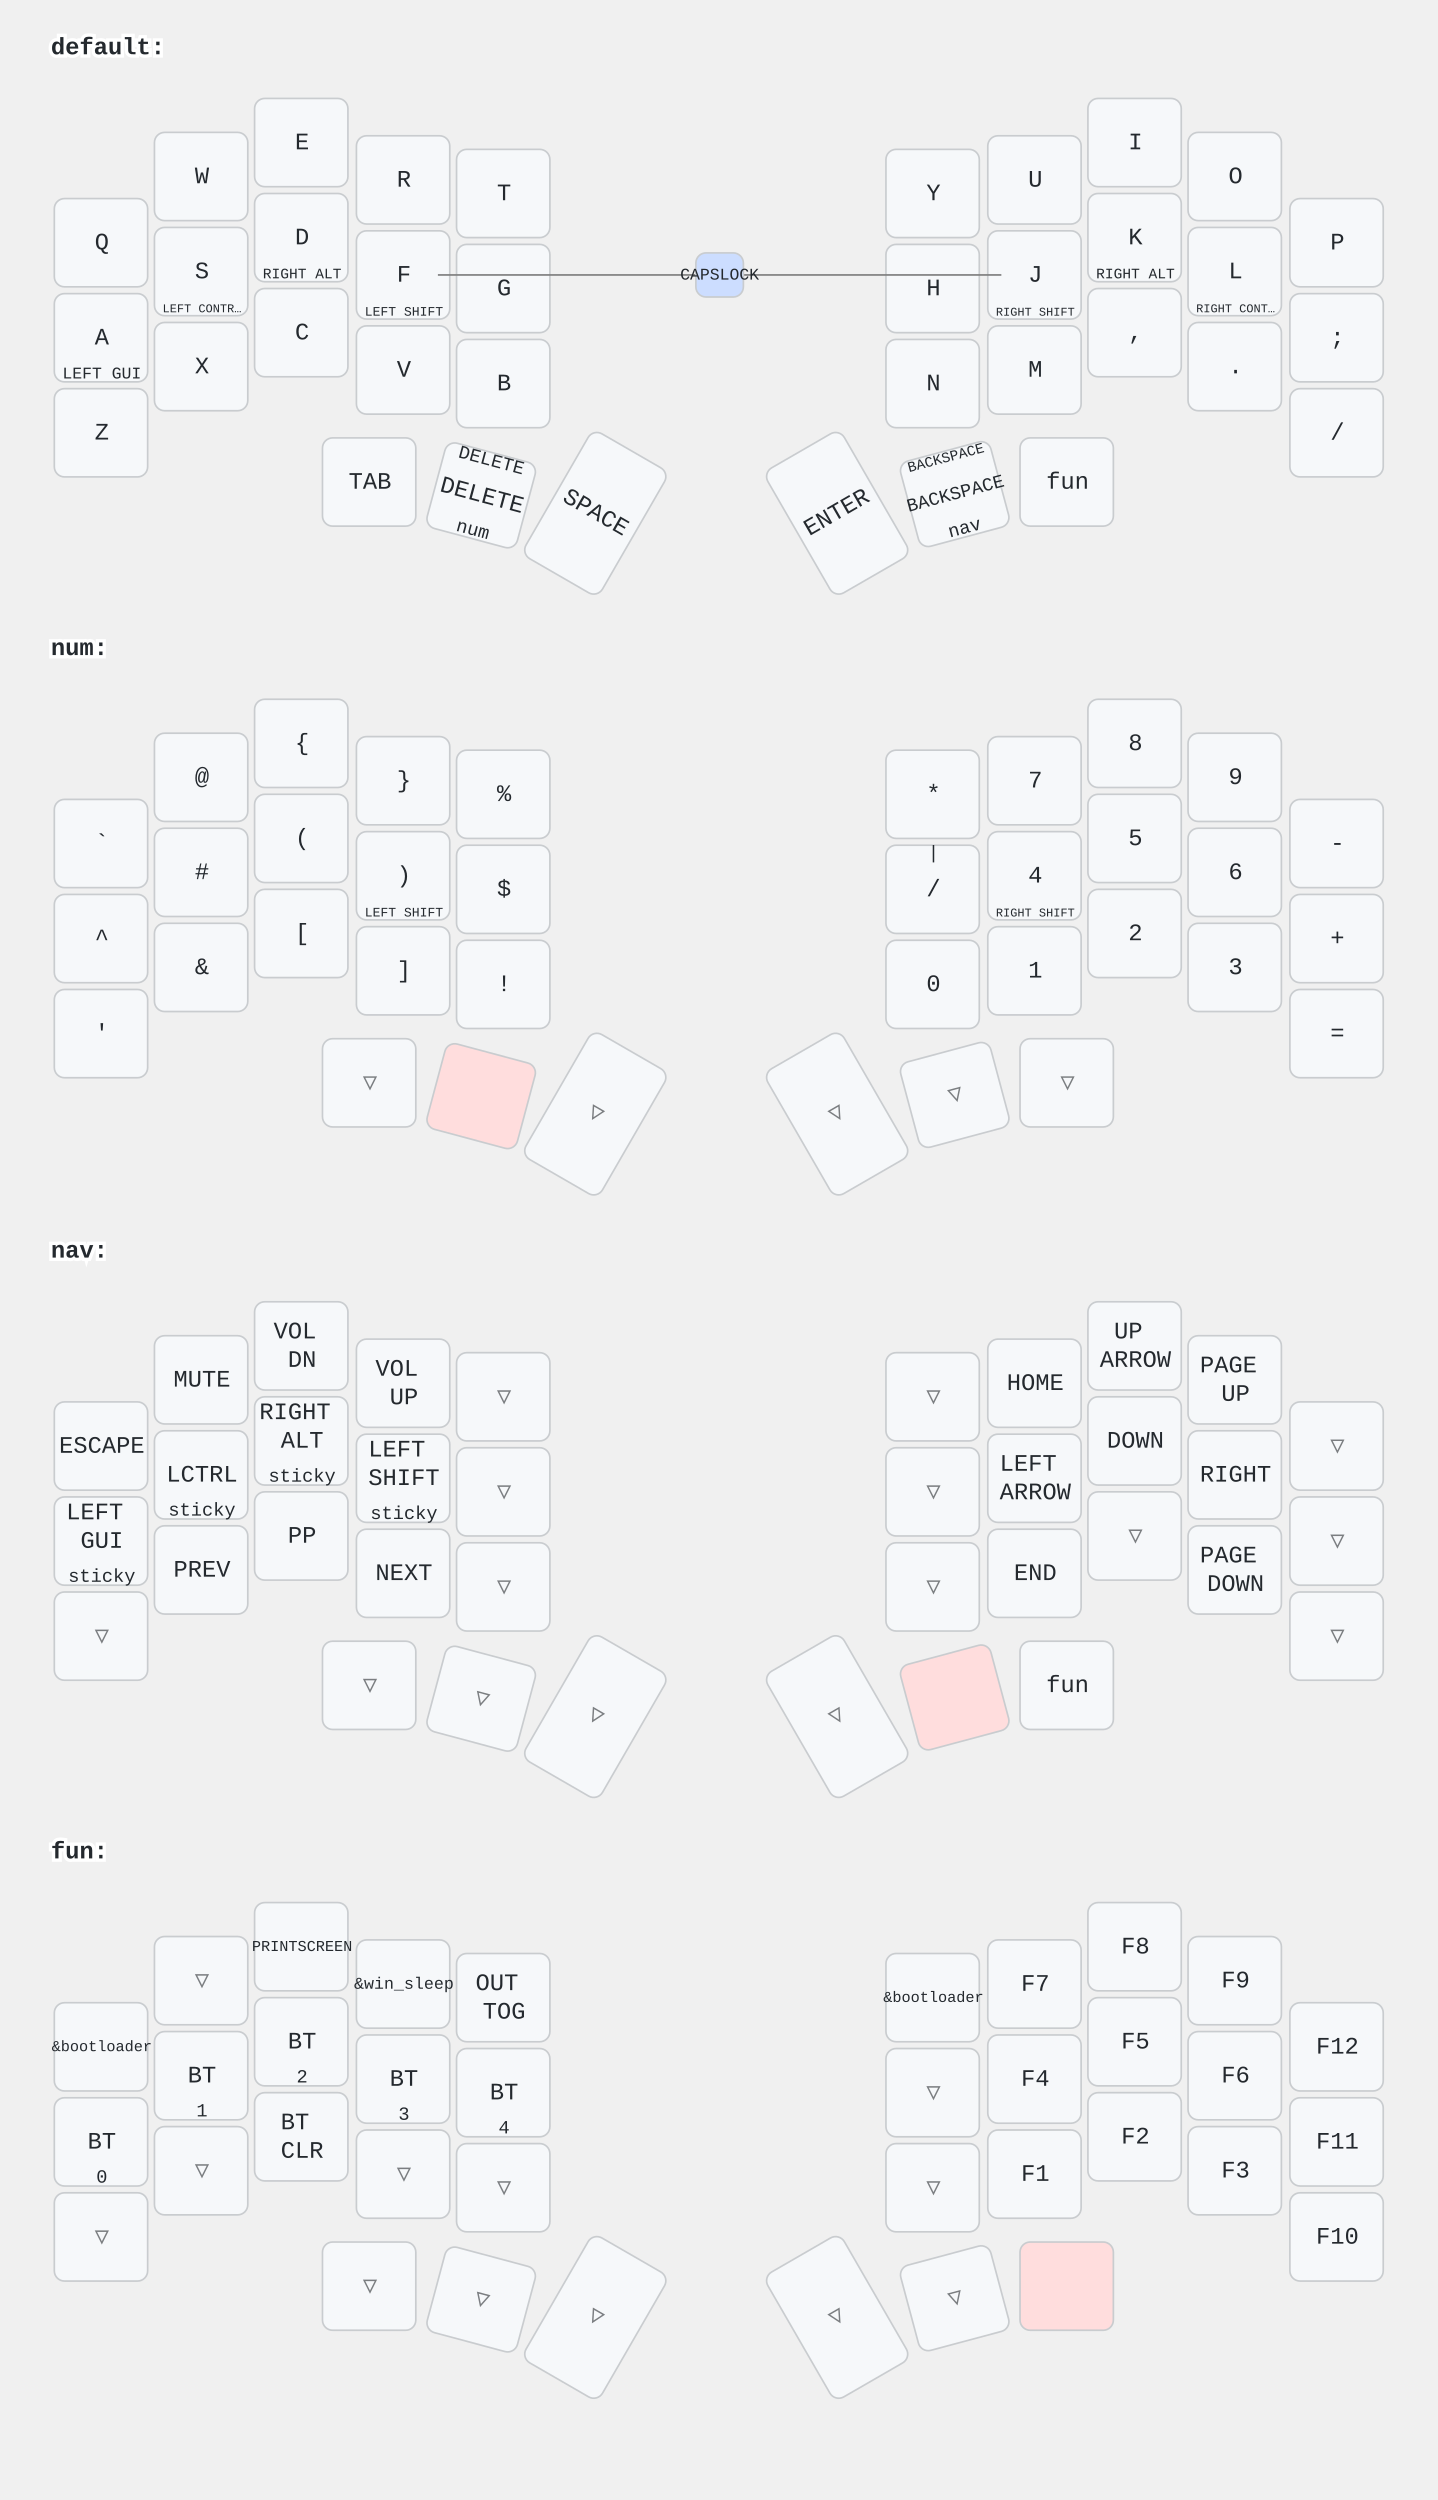
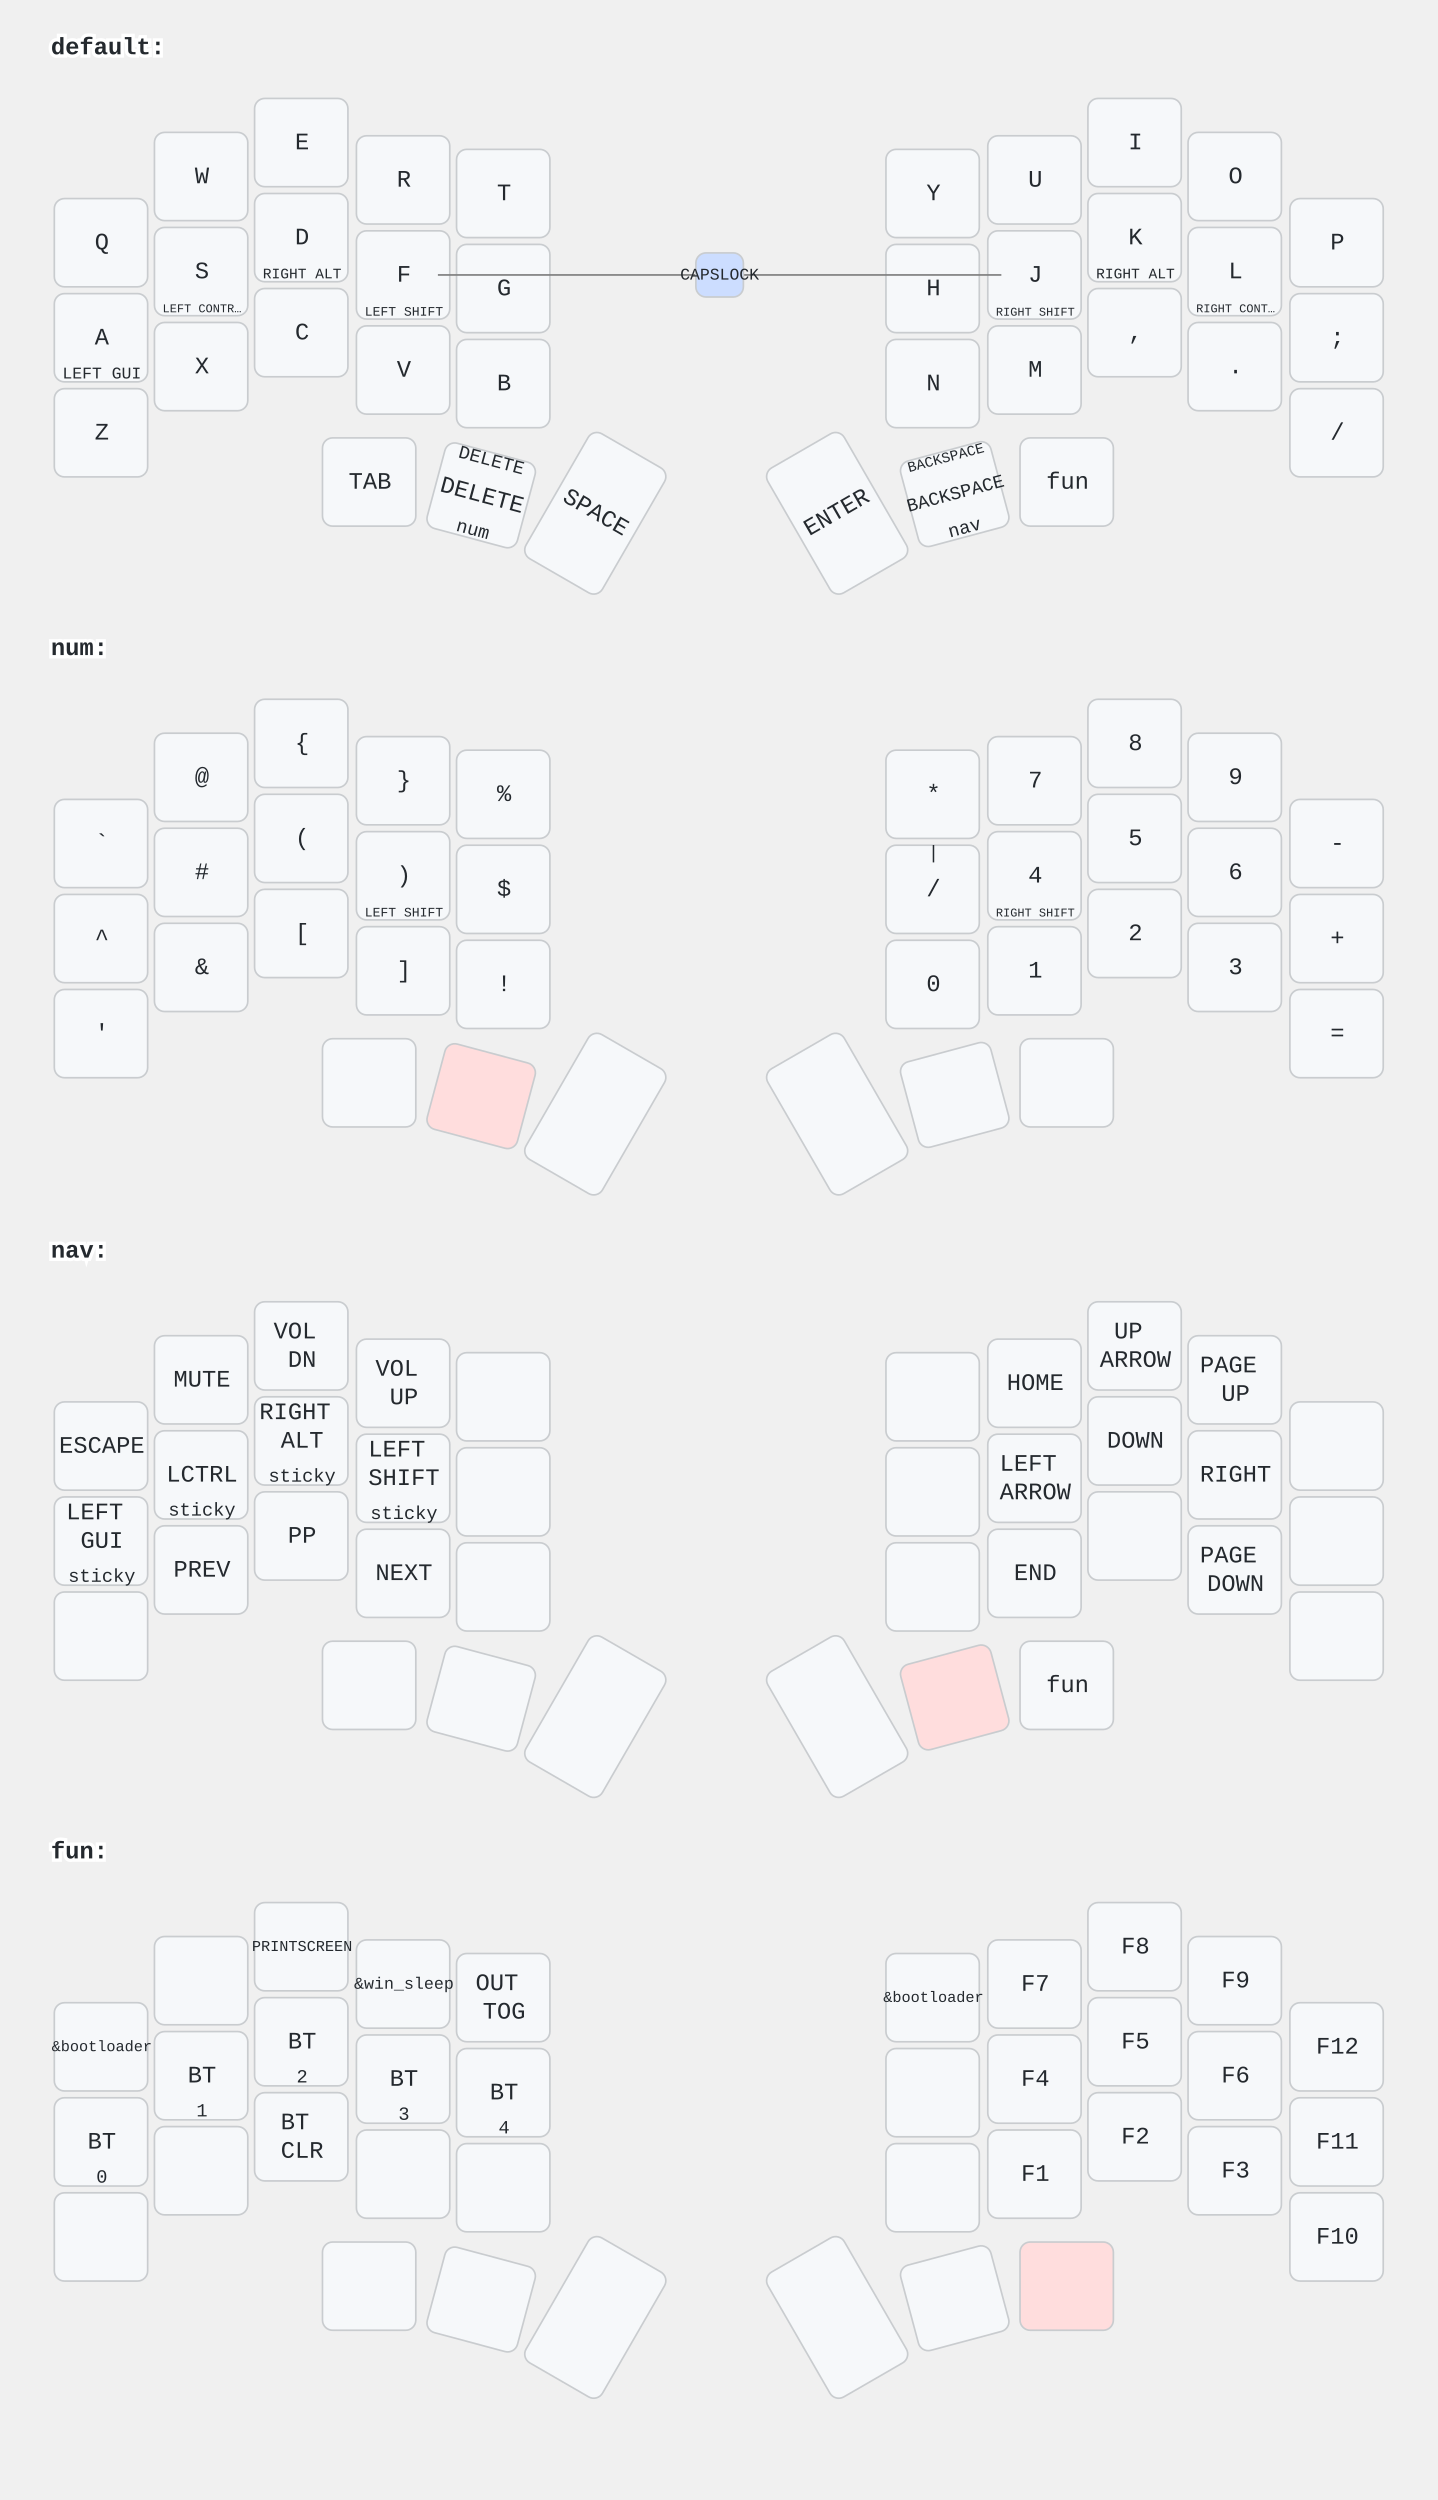
<svg xmlns="http://www.w3.org/2000/svg" width="847" height="1473" viewBox="0 0 847 1473" class="keymap">
  <style>/* inherit to force styles through use tags */
svg path {
    fill: inherit;
}

/* font and background color specifications */
svg.keymap {
    font-family: SFMono-Regular,Consolas,Liberation Mono,Menlo,monospace;
    font-size: 14px;
    font-kerning: normal;
    text-rendering: optimizeLegibility;
    fill: #24292e;
}

/* default key styling */
rect.key {
    fill: #f6f8fa;
}

rect.key, rect.combo {
    stroke: #c9cccf;
    stroke-width: 1;
}

/* default key side styling, only used is draw_key_sides is set */
rect.side {
    filter: brightness(90%);
}

/* color accent for combo boxes */
rect.combo, rect.combo-separate {
    fill: #cdf;
}

/* color accent for held keys */
rect.held, rect.combo.held {
    fill: #fdd;
}

/* color accent for ghost (optional) keys */
rect.ghost, rect.combo.ghost {
    stroke-dasharray: 4, 4;
    stroke-width: 2;
}

text {
    text-anchor: middle;
    dominant-baseline: middle;
}

/* styling for layer labels */
text.label {
    font-weight: bold;
    text-anchor: start;
    stroke: white;
    stroke-width: 4;
    paint-order: stroke;
}

/* styling for optional footer */
text.footer {
    text-anchor: end;
    dominant-baseline: auto;
    stroke: white;
    stroke-width: 4;
    paint-order: stroke;
}

/* styling for combo tap, and key hold/shifted label text */
text.combo, text.hold, text.shifted {
    font-size: 11px;
}

text.hold {
    text-anchor: middle;
    dominant-baseline: auto;
}

text.shifted {
    text-anchor: middle;
    dominant-baseline: hanging;
}

/* styling for hold/shifted label text in combo box */
text.combo.hold, text.combo.shifted {
    font-size: 8px;
}

/* lighter symbol for transparent keys */
text.trans {
    fill: #7b7e81;
}

/* styling for combo dendrons */
path.combo {
    stroke-width: 1;
    stroke: gray;
    fill: none;
}

/* Start Tabler Icons Cleanup */
/* cannot use height/width with glyphs */
.icon-tabler &gt; path {
    fill: inherit;
    stroke: inherit;
    stroke-width: 2;
}
/* hide tabler's default box */
.icon-tabler &gt; path[stroke="none"][fill="none"] {
    visibility: hidden;
}
/* End Tabler Icons Cleanup */
</style>
  <g transform="translate(30, 0)" class="layer-default">
    <text x="0" y="28" class="label">default:</text>
    <g transform="translate(0, 56)">
      <g transform="translate(30, 87)" class="key keypos-0">
        <rect rx="6" ry="6" x="-28" y="-26" width="55" height="52" class="key" />
        <text x="0" y="0" class="key tap">Q</text>
      </g>
      <g transform="translate(89, 48)" class="key keypos-1">
        <rect rx="6" ry="6" x="-28" y="-26" width="55" height="52" class="key" />
        <text x="0" y="0" class="key tap">W</text>
      </g>
      <g transform="translate(148, 28)" class="key keypos-2">
        <rect rx="6" ry="6" x="-28" y="-26" width="55" height="52" class="key" />
        <text x="0" y="0" class="key tap">E</text>
      </g>
      <g transform="translate(208, 50)" class="key keypos-3">
        <rect rx="6" ry="6" x="-28" y="-26" width="55" height="52" class="key" />
        <text x="0" y="0" class="key tap">R</text>
      </g>
      <g transform="translate(267, 58)" class="key keypos-4">
        <rect rx="6" ry="6" x="-28" y="-26" width="55" height="52" class="key" />
        <text x="0" y="0" class="key tap">T</text>
      </g>
      <g transform="translate(520, 58)" class="key keypos-5">
        <rect rx="6" ry="6" x="-28" y="-26" width="55" height="52" class="key" />
        <text x="0" y="0" class="key tap">Y</text>
      </g>
      <g transform="translate(580, 50)" class="key keypos-6">
        <rect rx="6" ry="6" x="-28" y="-26" width="55" height="52" class="key" />
        <text x="0" y="0" class="key tap">U</text>
      </g>
      <g transform="translate(639, 28)" class="key keypos-7">
        <rect rx="6" ry="6" x="-28" y="-26" width="55" height="52" class="key" />
        <text x="0" y="0" class="key tap">I</text>
      </g>
      <g transform="translate(698, 48)" class="key keypos-8">
        <rect rx="6" ry="6" x="-28" y="-26" width="55" height="52" class="key" />
        <text x="0" y="0" class="key tap">O</text>
      </g>
      <g transform="translate(758, 87)" class="key keypos-9">
        <rect rx="6" ry="6" x="-28" y="-26" width="55" height="52" class="key" />
        <text x="0" y="0" class="key tap">P</text>
      </g>
      <g transform="translate(30, 143)" class="key keypos-10">
        <rect rx="6" ry="6" x="-28" y="-26" width="55" height="52" class="key" />
        <text x="0" y="0" class="key tap">A</text>
        <text x="0" y="24" class="key hold">
          <tspan style="font-size: 88%">LEFT GUI</tspan>
        </text>
      </g>
      <g transform="translate(89, 104)" class="key keypos-11">
        <rect rx="6" ry="6" x="-28" y="-26" width="55" height="52" class="key" />
        <text x="0" y="0" class="key tap">S</text>
        <text x="0" y="24" class="key hold">
          <tspan style="font-size: 64%">LEFT CONTR…</tspan>
        </text>
      </g>
      <g transform="translate(148, 84)" class="key keypos-12">
        <rect rx="6" ry="6" x="-28" y="-26" width="55" height="52" class="key" />
        <text x="0" y="0" class="key tap">D</text>
        <text x="0" y="24" class="key hold">
          <tspan style="font-size: 78%">RIGHT ALT</tspan>
        </text>
      </g>
      <g transform="translate(208, 106)" class="key keypos-13">
        <rect rx="6" ry="6" x="-28" y="-26" width="55" height="52" class="key" />
        <text x="0" y="0" class="key tap">F</text>
        <text x="0" y="24" class="key hold">
          <tspan style="font-size: 70%">LEFT SHIFT</tspan>
        </text>
      </g>
      <g transform="translate(267, 114)" class="key keypos-14">
        <rect rx="6" ry="6" x="-28" y="-26" width="55" height="52" class="key" />
        <text x="0" y="0" class="key tap">G</text>
      </g>
      <g transform="translate(520, 114)" class="key keypos-15">
        <rect rx="6" ry="6" x="-28" y="-26" width="55" height="52" class="key" />
        <text x="0" y="0" class="key tap">H</text>
      </g>
      <g transform="translate(580, 106)" class="key keypos-16">
        <rect rx="6" ry="6" x="-28" y="-26" width="55" height="52" class="key" />
        <text x="0" y="0" class="key tap">J</text>
        <text x="0" y="24" class="key hold">
          <tspan style="font-size: 64%">RIGHT SHIFT</tspan>
        </text>
      </g>
      <g transform="translate(639, 84)" class="key keypos-17">
        <rect rx="6" ry="6" x="-28" y="-26" width="55" height="52" class="key" />
        <text x="0" y="0" class="key tap">K</text>
        <text x="0" y="24" class="key hold">
          <tspan style="font-size: 78%">RIGHT ALT</tspan>
        </text>
      </g>
      <g transform="translate(698, 104)" class="key keypos-18">
        <rect rx="6" ry="6" x="-28" y="-26" width="55" height="52" class="key" />
        <text x="0" y="0" class="key tap">L</text>
        <text x="0" y="24" class="key hold">
          <tspan style="font-size: 64%">RIGHT CONT…</tspan>
        </text>
      </g>
      <g transform="translate(758, 143)" class="key keypos-19">
        <rect rx="6" ry="6" x="-28" y="-26" width="55" height="52" class="key" />
        <text x="0" y="0" class="key tap">;</text>
      </g>
      <g transform="translate(30, 199)" class="key keypos-20">
        <rect rx="6" ry="6" x="-28" y="-26" width="55" height="52" class="key" />
        <text x="0" y="0" class="key tap">Z</text>
      </g>
      <g transform="translate(89, 160)" class="key keypos-21">
        <rect rx="6" ry="6" x="-28" y="-26" width="55" height="52" class="key" />
        <text x="0" y="0" class="key tap">X</text>
      </g>
      <g transform="translate(148, 140)" class="key keypos-22">
        <rect rx="6" ry="6" x="-28" y="-26" width="55" height="52" class="key" />
        <text x="0" y="0" class="key tap">C</text>
      </g>
      <g transform="translate(208, 162)" class="key keypos-23">
        <rect rx="6" ry="6" x="-28" y="-26" width="55" height="52" class="key" />
        <text x="0" y="0" class="key tap">V</text>
      </g>
      <g transform="translate(267, 170)" class="key keypos-24">
        <rect rx="6" ry="6" x="-28" y="-26" width="55" height="52" class="key" />
        <text x="0" y="0" class="key tap">B</text>
      </g>
      <g transform="translate(520, 170)" class="key keypos-25">
        <rect rx="6" ry="6" x="-28" y="-26" width="55" height="52" class="key" />
        <text x="0" y="0" class="key tap">N</text>
      </g>
      <g transform="translate(580, 162)" class="key keypos-26">
        <rect rx="6" ry="6" x="-28" y="-26" width="55" height="52" class="key" />
        <text x="0" y="0" class="key tap">M</text>
      </g>
      <g transform="translate(639, 140)" class="key keypos-27">
        <rect rx="6" ry="6" x="-28" y="-26" width="55" height="52" class="key" />
        <text x="0" y="0" class="key tap">,</text>
      </g>
      <g transform="translate(698, 160)" class="key keypos-28">
        <rect rx="6" ry="6" x="-28" y="-26" width="55" height="52" class="key" />
        <text x="0" y="0" class="key tap">.</text>
      </g>
      <g transform="translate(758, 199)" class="key keypos-29">
        <rect rx="6" ry="6" x="-28" y="-26" width="55" height="52" class="key" />
        <text x="0" y="0" class="key tap">/</text>
      </g>
      <g transform="translate(188, 228)" class="key keypos-30">
        <rect rx="6" ry="6" x="-28" y="-26" width="55" height="52" class="key" />
        <text x="0" y="0" class="key tap">TAB</text>
      </g>
      <g transform="translate(254, 236) rotate(15.0)" class="key keypos-31">
        <rect rx="6" ry="6" x="-28" y="-26" width="55" height="52" class="key" />
        <text x="0" y="0" class="key tap">DELETE</text>
        <text x="0" y="24" class="key hold">num</text>
        <text x="0" y="-24" class="key shifted">DELETE</text>
      </g>
      <g transform="translate(321, 246) rotate(30.0)" class="key keypos-32">
        <rect rx="6" ry="6" x="-26" y="-42" width="52" height="85" class="key" />
        <text x="0" y="0" class="key tap">SPACE</text>
      </g>
      <g transform="translate(463, 246) rotate(-30.0)" class="key keypos-33">
        <rect rx="6" ry="6" x="-26" y="-42" width="52" height="85" class="key" />
        <text x="0" y="0" class="key tap">ENTER</text>
      </g>
      <g transform="translate(533, 235) rotate(-15.0)" class="key keypos-34">
        <rect rx="6" ry="6" x="-28" y="-26" width="55" height="52" class="key" />
        <text x="0" y="0" class="key tap">
          <tspan style="font-size: 78%">BACKSPACE</tspan>
        </text>
        <text x="0" y="24" class="key hold">nav</text>
        <text x="0" y="-24" class="key shifted">
          <tspan style="font-size: 78%">BACKSPACE</tspan>
        </text>
      </g>
      <g transform="translate(599, 228)" class="key keypos-35">
        <rect rx="6" ry="6" x="-28" y="-26" width="55" height="52" class="key" />
        <text x="0" y="0" class="key tap">fun</text>
      </g>
      <g class="combo combopos-0">
        <path d="M394,106 l-166,0" class="combo" />
        <path d="M394,106 l166,0" class="combo" />
        <rect rx="6" ry="6" x="380" y="93" width="28" height="26" class="combo" />
        <text x="394" y="106" class="combo tap">
          <tspan style="font-size: 88%">CAPSLOCK</tspan>
        </text>
      </g>
    </g>
  </g>
  <g transform="translate(30, 354)" class="layer-num">
    <text x="0" y="28" class="label">num:</text>
    <g transform="translate(0, 56)">
      <g transform="translate(30, 87)" class="key keypos-0">
        <rect rx="6" ry="6" x="-28" y="-26" width="55" height="52" class="key" />
        <text x="0" y="0" class="key tap">`</text>
      </g>
      <g transform="translate(89, 48)" class="key keypos-1">
        <rect rx="6" ry="6" x="-28" y="-26" width="55" height="52" class="key" />
        <text x="0" y="0" class="key tap">@</text>
      </g>
      <g transform="translate(148, 28)" class="key keypos-2">
        <rect rx="6" ry="6" x="-28" y="-26" width="55" height="52" class="key" />
        <text x="0" y="0" class="key tap">{</text>
      </g>
      <g transform="translate(208, 50)" class="key keypos-3">
        <rect rx="6" ry="6" x="-28" y="-26" width="55" height="52" class="key" />
        <text x="0" y="0" class="key tap">}</text>
      </g>
      <g transform="translate(267, 58)" class="key keypos-4">
        <rect rx="6" ry="6" x="-28" y="-26" width="55" height="52" class="key" />
        <text x="0" y="0" class="key tap">%</text>
      </g>
      <g transform="translate(520, 58)" class="key keypos-5">
        <rect rx="6" ry="6" x="-28" y="-26" width="55" height="52" class="key" />
        <text x="0" y="0" class="key tap">*</text>
      </g>
      <g transform="translate(580, 50)" class="key keypos-6">
        <rect rx="6" ry="6" x="-28" y="-26" width="55" height="52" class="key" />
        <text x="0" y="0" class="key tap">7</text>
      </g>
      <g transform="translate(639, 28)" class="key keypos-7">
        <rect rx="6" ry="6" x="-28" y="-26" width="55" height="52" class="key" />
        <text x="0" y="0" class="key tap">8</text>
      </g>
      <g transform="translate(698, 48)" class="key keypos-8">
        <rect rx="6" ry="6" x="-28" y="-26" width="55" height="52" class="key" />
        <text x="0" y="0" class="key tap">9</text>
      </g>
      <g transform="translate(758, 87)" class="key keypos-9">
        <rect rx="6" ry="6" x="-28" y="-26" width="55" height="52" class="key" />
        <text x="0" y="0" class="key tap">-</text>
      </g>
      <g transform="translate(30, 143)" class="key keypos-10">
        <rect rx="6" ry="6" x="-28" y="-26" width="55" height="52" class="key" />
        <text x="0" y="0" class="key tap">^</text>
      </g>
      <g transform="translate(89, 104)" class="key keypos-11">
        <rect rx="6" ry="6" x="-28" y="-26" width="55" height="52" class="key" />
        <text x="0" y="0" class="key tap">#</text>
      </g>
      <g transform="translate(148, 84)" class="key keypos-12">
        <rect rx="6" ry="6" x="-28" y="-26" width="55" height="52" class="key" />
        <text x="0" y="0" class="key tap">(</text>
      </g>
      <g transform="translate(208, 106)" class="key keypos-13">
        <rect rx="6" ry="6" x="-28" y="-26" width="55" height="52" class="key" />
        <text x="0" y="0" class="key tap">)</text>
        <text x="0" y="24" class="key hold">
          <tspan style="font-size: 70%">LEFT SHIFT</tspan>
        </text>
      </g>
      <g transform="translate(267, 114)" class="key keypos-14">
        <rect rx="6" ry="6" x="-28" y="-26" width="55" height="52" class="key" />
        <text x="0" y="0" class="key tap">$</text>
      </g>
      <g transform="translate(520, 114)" class="key keypos-15">
        <rect rx="6" ry="6" x="-28" y="-26" width="55" height="52" class="key" />
        <text x="0" y="0" class="key tap">/</text>
        <text x="0" y="-24" class="key shifted">|</text>
      </g>
      <g transform="translate(580, 106)" class="key keypos-16">
        <rect rx="6" ry="6" x="-28" y="-26" width="55" height="52" class="key" />
        <text x="0" y="0" class="key tap">4</text>
        <text x="0" y="24" class="key hold">
          <tspan style="font-size: 64%">RIGHT SHIFT</tspan>
        </text>
      </g>
      <g transform="translate(639, 84)" class="key keypos-17">
        <rect rx="6" ry="6" x="-28" y="-26" width="55" height="52" class="key" />
        <text x="0" y="0" class="key tap">5</text>
      </g>
      <g transform="translate(698, 104)" class="key keypos-18">
        <rect rx="6" ry="6" x="-28" y="-26" width="55" height="52" class="key" />
        <text x="0" y="0" class="key tap">6</text>
      </g>
      <g transform="translate(758, 143)" class="key keypos-19">
        <rect rx="6" ry="6" x="-28" y="-26" width="55" height="52" class="key" />
        <text x="0" y="0" class="key tap">+</text>
      </g>
      <g transform="translate(30, 199)" class="key keypos-20">
        <rect rx="6" ry="6" x="-28" y="-26" width="55" height="52" class="key" />
        <text x="0" y="0" class="key tap">'</text>
      </g>
      <g transform="translate(89, 160)" class="key keypos-21">
        <rect rx="6" ry="6" x="-28" y="-26" width="55" height="52" class="key" />
        <text x="0" y="0" class="key tap">&amp;</text>
      </g>
      <g transform="translate(148, 140)" class="key keypos-22">
        <rect rx="6" ry="6" x="-28" y="-26" width="55" height="52" class="key" />
        <text x="0" y="0" class="key tap">[</text>
      </g>
      <g transform="translate(208, 162)" class="key keypos-23">
        <rect rx="6" ry="6" x="-28" y="-26" width="55" height="52" class="key" />
        <text x="0" y="0" class="key tap">]</text>
      </g>
      <g transform="translate(267, 170)" class="key keypos-24">
        <rect rx="6" ry="6" x="-28" y="-26" width="55" height="52" class="key" />
        <text x="0" y="0" class="key tap">!</text>
      </g>
      <g transform="translate(520, 170)" class="key keypos-25">
        <rect rx="6" ry="6" x="-28" y="-26" width="55" height="52" class="key" />
        <text x="0" y="0" class="key tap">0</text>
      </g>
      <g transform="translate(580, 162)" class="key keypos-26">
        <rect rx="6" ry="6" x="-28" y="-26" width="55" height="52" class="key" />
        <text x="0" y="0" class="key tap">1</text>
      </g>
      <g transform="translate(639, 140)" class="key keypos-27">
        <rect rx="6" ry="6" x="-28" y="-26" width="55" height="52" class="key" />
        <text x="0" y="0" class="key tap">2</text>
      </g>
      <g transform="translate(698, 160)" class="key keypos-28">
        <rect rx="6" ry="6" x="-28" y="-26" width="55" height="52" class="key" />
        <text x="0" y="0" class="key tap">3</text>
      </g>
      <g transform="translate(758, 199)" class="key keypos-29">
        <rect rx="6" ry="6" x="-28" y="-26" width="55" height="52" class="key" />
        <text x="0" y="0" class="key tap">=</text>
      </g>
-       <g transform="translate(188, 228)" class="key trans keypos-30">
-         <rect rx="6" ry="6" x="-28" y="-26" width="55" height="52" class="key trans" />
-         <text x="0" y="0" class="key trans tap">▽</text>
+       <g transform="translate(188, 228)" class="key keypos-30">
+         <rect rx="6" ry="6" x="-28" y="-26" width="55" height="52" class="key" />
      </g>
      <g transform="translate(254, 236) rotate(15.0)" class="key held keypos-31">
        <rect rx="6" ry="6" x="-28" y="-26" width="55" height="52" class="key held" />
      </g>
-       <g transform="translate(321, 246) rotate(30.0)" class="key trans keypos-32">
-         <rect rx="6" ry="6" x="-26" y="-42" width="52" height="85" class="key trans" />
-         <text x="0" y="0" class="key trans tap">▽</text>
-       </g>
-       <g transform="translate(463, 246) rotate(-30.0)" class="key trans keypos-33">
-         <rect rx="6" ry="6" x="-26" y="-42" width="52" height="85" class="key trans" />
-         <text x="0" y="0" class="key trans tap">▽</text>
-       </g>
-       <g transform="translate(533, 235) rotate(-15.0)" class="key trans keypos-34">
-         <rect rx="6" ry="6" x="-28" y="-26" width="55" height="52" class="key trans" />
-         <text x="0" y="0" class="key trans tap">▽</text>
-       </g>
-       <g transform="translate(599, 228)" class="key trans keypos-35">
-         <rect rx="6" ry="6" x="-28" y="-26" width="55" height="52" class="key trans" />
-         <text x="0" y="0" class="key trans tap">▽</text>
+       <g transform="translate(321, 246) rotate(30.0)" class="key keypos-32">
+         <rect rx="6" ry="6" x="-26" y="-42" width="52" height="85" class="key" />
+       </g>
+       <g transform="translate(463, 246) rotate(-30.0)" class="key keypos-33">
+         <rect rx="6" ry="6" x="-26" y="-42" width="52" height="85" class="key" />
+       </g>
+       <g transform="translate(533, 235) rotate(-15.0)" class="key keypos-34">
+         <rect rx="6" ry="6" x="-28" y="-26" width="55" height="52" class="key" />
+       </g>
+       <g transform="translate(599, 228)" class="key keypos-35">
+         <rect rx="6" ry="6" x="-28" y="-26" width="55" height="52" class="key" />
      </g>
    </g>
  </g>
  <g transform="translate(30, 709)" class="layer-nav">
    <text x="0" y="28" class="label">nav:</text>
    <g transform="translate(0, 56)">
      <g transform="translate(30, 87)" class="key keypos-0">
        <rect rx="6" ry="6" x="-28" y="-26" width="55" height="52" class="key" />
        <text x="0" y="0" class="key tap">ESCAPE</text>
      </g>
      <g transform="translate(89, 48)" class="key keypos-1">
        <rect rx="6" ry="6" x="-28" y="-26" width="55" height="52" class="key" />
        <text x="0" y="0" class="key tap">MUTE</text>
      </g>
      <g transform="translate(148, 28)" class="key keypos-2">
        <rect rx="6" ry="6" x="-28" y="-26" width="55" height="52" class="key" />
        <text x="0" y="0" class="key tap">
          <tspan x="0" dy="-0.6em">VOL</tspan>
          <tspan x="0" dy="1.2em">DN</tspan>
        </text>
      </g>
      <g transform="translate(208, 50)" class="key keypos-3">
        <rect rx="6" ry="6" x="-28" y="-26" width="55" height="52" class="key" />
        <text x="0" y="0" class="key tap">
          <tspan x="0" dy="-0.6em">VOL</tspan>
          <tspan x="0" dy="1.2em">UP</tspan>
        </text>
      </g>
-       <g transform="translate(267, 58)" class="key trans keypos-4">
-         <rect rx="6" ry="6" x="-28" y="-26" width="55" height="52" class="key trans" />
-         <text x="0" y="0" class="key trans tap">▽</text>
-       </g>
-       <g transform="translate(520, 58)" class="key trans keypos-5">
-         <rect rx="6" ry="6" x="-28" y="-26" width="55" height="52" class="key trans" />
-         <text x="0" y="0" class="key trans tap">▽</text>
+       <g transform="translate(267, 58)" class="key keypos-4">
+         <rect rx="6" ry="6" x="-28" y="-26" width="55" height="52" class="key" />
+       </g>
+       <g transform="translate(520, 58)" class="key keypos-5">
+         <rect rx="6" ry="6" x="-28" y="-26" width="55" height="52" class="key" />
      </g>
      <g transform="translate(580, 50)" class="key keypos-6">
        <rect rx="6" ry="6" x="-28" y="-26" width="55" height="52" class="key" />
        <text x="0" y="0" class="key tap">HOME</text>
      </g>
      <g transform="translate(639, 28)" class="key keypos-7">
        <rect rx="6" ry="6" x="-28" y="-26" width="55" height="52" class="key" />
        <text x="0" y="0" class="key tap">
          <tspan x="0" dy="-0.6em">UP</tspan>
          <tspan x="0" dy="1.2em">ARROW</tspan>
        </text>
      </g>
      <g transform="translate(698, 48)" class="key keypos-8">
        <rect rx="6" ry="6" x="-28" y="-26" width="55" height="52" class="key" />
        <text x="0" y="0" class="key tap">
          <tspan x="0" dy="-0.6em">PAGE</tspan>
          <tspan x="0" dy="1.2em">UP</tspan>
        </text>
      </g>
-       <g transform="translate(758, 87)" class="key trans keypos-9">
-         <rect rx="6" ry="6" x="-28" y="-26" width="55" height="52" class="key trans" />
-         <text x="0" y="0" class="key trans tap">▽</text>
+       <g transform="translate(758, 87)" class="key keypos-9">
+         <rect rx="6" ry="6" x="-28" y="-26" width="55" height="52" class="key" />
      </g>
      <g transform="translate(30, 143)" class="key keypos-10">
        <rect rx="6" ry="6" x="-28" y="-26" width="55" height="52" class="key" />
        <text x="0" y="0" class="key tap">
          <tspan x="0" dy="-1.2em">LEFT</tspan>
          <tspan x="0" dy="1.2em">GUI</tspan>
        </text>
        <text x="0" y="24" class="key hold">sticky</text>
      </g>
      <g transform="translate(89, 104)" class="key keypos-11">
        <rect rx="6" ry="6" x="-28" y="-26" width="55" height="52" class="key" />
        <text x="0" y="0" class="key tap">LCTRL</text>
        <text x="0" y="24" class="key hold">sticky</text>
      </g>
      <g transform="translate(148, 84)" class="key keypos-12">
        <rect rx="6" ry="6" x="-28" y="-26" width="55" height="52" class="key" />
        <text x="0" y="0" class="key tap">
          <tspan x="0" dy="-1.2em">RIGHT</tspan>
          <tspan x="0" dy="1.2em">ALT</tspan>
        </text>
        <text x="0" y="24" class="key hold">sticky</text>
      </g>
      <g transform="translate(208, 106)" class="key keypos-13">
        <rect rx="6" ry="6" x="-28" y="-26" width="55" height="52" class="key" />
        <text x="0" y="0" class="key tap">
          <tspan x="0" dy="-1.2em">LEFT</tspan>
          <tspan x="0" dy="1.2em">SHIFT</tspan>
        </text>
        <text x="0" y="24" class="key hold">sticky</text>
      </g>
-       <g transform="translate(267, 114)" class="key trans keypos-14">
-         <rect rx="6" ry="6" x="-28" y="-26" width="55" height="52" class="key trans" />
-         <text x="0" y="0" class="key trans tap">▽</text>
-       </g>
-       <g transform="translate(520, 114)" class="key trans keypos-15">
-         <rect rx="6" ry="6" x="-28" y="-26" width="55" height="52" class="key trans" />
-         <text x="0" y="0" class="key trans tap">▽</text>
+       <g transform="translate(267, 114)" class="key keypos-14">
+         <rect rx="6" ry="6" x="-28" y="-26" width="55" height="52" class="key" />
+       </g>
+       <g transform="translate(520, 114)" class="key keypos-15">
+         <rect rx="6" ry="6" x="-28" y="-26" width="55" height="52" class="key" />
      </g>
      <g transform="translate(580, 106)" class="key keypos-16">
        <rect rx="6" ry="6" x="-28" y="-26" width="55" height="52" class="key" />
        <text x="0" y="0" class="key tap">
          <tspan x="0" dy="-0.6em">LEFT</tspan>
          <tspan x="0" dy="1.2em">ARROW</tspan>
        </text>
      </g>
      <g transform="translate(639, 84)" class="key keypos-17">
        <rect rx="6" ry="6" x="-28" y="-26" width="55" height="52" class="key" />
        <text x="0" y="0" class="key tap">DOWN</text>
      </g>
      <g transform="translate(698, 104)" class="key keypos-18">
        <rect rx="6" ry="6" x="-28" y="-26" width="55" height="52" class="key" />
        <text x="0" y="0" class="key tap">RIGHT</text>
      </g>
-       <g transform="translate(758, 143)" class="key trans keypos-19">
-         <rect rx="6" ry="6" x="-28" y="-26" width="55" height="52" class="key trans" />
-         <text x="0" y="0" class="key trans tap">▽</text>
-       </g>
-       <g transform="translate(30, 199)" class="key trans keypos-20">
-         <rect rx="6" ry="6" x="-28" y="-26" width="55" height="52" class="key trans" />
-         <text x="0" y="0" class="key trans tap">▽</text>
+       <g transform="translate(758, 143)" class="key keypos-19">
+         <rect rx="6" ry="6" x="-28" y="-26" width="55" height="52" class="key" />
+       </g>
+       <g transform="translate(30, 199)" class="key keypos-20">
+         <rect rx="6" ry="6" x="-28" y="-26" width="55" height="52" class="key" />
      </g>
      <g transform="translate(89, 160)" class="key keypos-21">
        <rect rx="6" ry="6" x="-28" y="-26" width="55" height="52" class="key" />
        <text x="0" y="0" class="key tap">PREV</text>
      </g>
      <g transform="translate(148, 140)" class="key keypos-22">
        <rect rx="6" ry="6" x="-28" y="-26" width="55" height="52" class="key" />
        <text x="0" y="0" class="key tap">PP</text>
      </g>
      <g transform="translate(208, 162)" class="key keypos-23">
        <rect rx="6" ry="6" x="-28" y="-26" width="55" height="52" class="key" />
        <text x="0" y="0" class="key tap">NEXT</text>
      </g>
-       <g transform="translate(267, 170)" class="key trans keypos-24">
-         <rect rx="6" ry="6" x="-28" y="-26" width="55" height="52" class="key trans" />
-         <text x="0" y="0" class="key trans tap">▽</text>
-       </g>
-       <g transform="translate(520, 170)" class="key trans keypos-25">
-         <rect rx="6" ry="6" x="-28" y="-26" width="55" height="52" class="key trans" />
-         <text x="0" y="0" class="key trans tap">▽</text>
+       <g transform="translate(267, 170)" class="key keypos-24">
+         <rect rx="6" ry="6" x="-28" y="-26" width="55" height="52" class="key" />
+       </g>
+       <g transform="translate(520, 170)" class="key keypos-25">
+         <rect rx="6" ry="6" x="-28" y="-26" width="55" height="52" class="key" />
      </g>
      <g transform="translate(580, 162)" class="key keypos-26">
        <rect rx="6" ry="6" x="-28" y="-26" width="55" height="52" class="key" />
        <text x="0" y="0" class="key tap">END</text>
      </g>
-       <g transform="translate(639, 140)" class="key trans keypos-27">
-         <rect rx="6" ry="6" x="-28" y="-26" width="55" height="52" class="key trans" />
-         <text x="0" y="0" class="key trans tap">▽</text>
+       <g transform="translate(639, 140)" class="key keypos-27">
+         <rect rx="6" ry="6" x="-28" y="-26" width="55" height="52" class="key" />
      </g>
      <g transform="translate(698, 160)" class="key keypos-28">
        <rect rx="6" ry="6" x="-28" y="-26" width="55" height="52" class="key" />
        <text x="0" y="0" class="key tap">
          <tspan x="0" dy="-0.6em">PAGE</tspan>
          <tspan x="0" dy="1.2em">DOWN</tspan>
        </text>
      </g>
-       <g transform="translate(758, 199)" class="key trans keypos-29">
-         <rect rx="6" ry="6" x="-28" y="-26" width="55" height="52" class="key trans" />
-         <text x="0" y="0" class="key trans tap">▽</text>
-       </g>
-       <g transform="translate(188, 228)" class="key trans keypos-30">
-         <rect rx="6" ry="6" x="-28" y="-26" width="55" height="52" class="key trans" />
-         <text x="0" y="0" class="key trans tap">▽</text>
-       </g>
-       <g transform="translate(254, 236) rotate(15.0)" class="key trans keypos-31">
-         <rect rx="6" ry="6" x="-28" y="-26" width="55" height="52" class="key trans" />
-         <text x="0" y="0" class="key trans tap">▽</text>
-       </g>
-       <g transform="translate(321, 246) rotate(30.0)" class="key trans keypos-32">
-         <rect rx="6" ry="6" x="-26" y="-42" width="52" height="85" class="key trans" />
-         <text x="0" y="0" class="key trans tap">▽</text>
-       </g>
-       <g transform="translate(463, 246) rotate(-30.0)" class="key trans keypos-33">
-         <rect rx="6" ry="6" x="-26" y="-42" width="52" height="85" class="key trans" />
-         <text x="0" y="0" class="key trans tap">▽</text>
+       <g transform="translate(758, 199)" class="key keypos-29">
+         <rect rx="6" ry="6" x="-28" y="-26" width="55" height="52" class="key" />
+       </g>
+       <g transform="translate(188, 228)" class="key keypos-30">
+         <rect rx="6" ry="6" x="-28" y="-26" width="55" height="52" class="key" />
+       </g>
+       <g transform="translate(254, 236) rotate(15.0)" class="key keypos-31">
+         <rect rx="6" ry="6" x="-28" y="-26" width="55" height="52" class="key" />
+       </g>
+       <g transform="translate(321, 246) rotate(30.0)" class="key keypos-32">
+         <rect rx="6" ry="6" x="-26" y="-42" width="52" height="85" class="key" />
+       </g>
+       <g transform="translate(463, 246) rotate(-30.0)" class="key keypos-33">
+         <rect rx="6" ry="6" x="-26" y="-42" width="52" height="85" class="key" />
      </g>
      <g transform="translate(533, 235) rotate(-15.0)" class="key held keypos-34">
        <rect rx="6" ry="6" x="-28" y="-26" width="55" height="52" class="key held" />
      </g>
      <g transform="translate(599, 228)" class="key keypos-35">
        <rect rx="6" ry="6" x="-28" y="-26" width="55" height="52" class="key" />
        <text x="0" y="0" class="key tap">fun</text>
      </g>
    </g>
  </g>
  <g transform="translate(30, 1063)" class="layer-fun">
    <text x="0" y="28" class="label">fun:</text>
    <g transform="translate(0, 56)">
      <g transform="translate(30, 87)" class="key keypos-0">
        <rect rx="6" ry="6" x="-28" y="-26" width="55" height="52" class="key" />
        <text x="0" y="0" class="key tap">
          <tspan style="font-size: 64%">&amp;bootloader</tspan>
        </text>
      </g>
-       <g transform="translate(89, 48)" class="key trans keypos-1">
-         <rect rx="6" ry="6" x="-28" y="-26" width="55" height="52" class="key trans" />
-         <text x="0" y="0" class="key trans tap">▽</text>
+       <g transform="translate(89, 48)" class="key keypos-1">
+         <rect rx="6" ry="6" x="-28" y="-26" width="55" height="52" class="key" />
      </g>
      <g transform="translate(148, 28)" class="key keypos-2">
        <rect rx="6" ry="6" x="-28" y="-26" width="55" height="52" class="key" />
        <text x="0" y="0" class="key tap">
          <tspan style="font-size: 64%">PRINTSCREEN</tspan>
        </text>
      </g>
      <g transform="translate(208, 50)" class="key keypos-3">
        <rect rx="6" ry="6" x="-28" y="-26" width="55" height="52" class="key" />
        <text x="0" y="0" class="key tap">
          <tspan style="font-size: 70%">&amp;win_sleep</tspan>
        </text>
      </g>
      <g transform="translate(267, 58)" class="key keypos-4">
        <rect rx="6" ry="6" x="-28" y="-26" width="55" height="52" class="key" />
        <text x="0" y="0" class="key tap">
          <tspan x="0" dy="-0.6em">OUT</tspan>
          <tspan x="0" dy="1.2em">TOG</tspan>
        </text>
      </g>
      <g transform="translate(520, 58)" class="key keypos-5">
        <rect rx="6" ry="6" x="-28" y="-26" width="55" height="52" class="key" />
        <text x="0" y="0" class="key tap">
          <tspan style="font-size: 64%">&amp;bootloader</tspan>
        </text>
      </g>
      <g transform="translate(580, 50)" class="key keypos-6">
        <rect rx="6" ry="6" x="-28" y="-26" width="55" height="52" class="key" />
        <text x="0" y="0" class="key tap">F7</text>
      </g>
      <g transform="translate(639, 28)" class="key keypos-7">
        <rect rx="6" ry="6" x="-28" y="-26" width="55" height="52" class="key" />
        <text x="0" y="0" class="key tap">F8</text>
      </g>
      <g transform="translate(698, 48)" class="key keypos-8">
        <rect rx="6" ry="6" x="-28" y="-26" width="55" height="52" class="key" />
        <text x="0" y="0" class="key tap">F9</text>
      </g>
      <g transform="translate(758, 87)" class="key keypos-9">
        <rect rx="6" ry="6" x="-28" y="-26" width="55" height="52" class="key" />
        <text x="0" y="0" class="key tap">F12</text>
      </g>
      <g transform="translate(30, 143)" class="key keypos-10">
        <rect rx="6" ry="6" x="-28" y="-26" width="55" height="52" class="key" />
        <text x="0" y="0" class="key tap">BT</text>
        <text x="0" y="24" class="key hold">0</text>
      </g>
      <g transform="translate(89, 104)" class="key keypos-11">
        <rect rx="6" ry="6" x="-28" y="-26" width="55" height="52" class="key" />
        <text x="0" y="0" class="key tap">BT</text>
        <text x="0" y="24" class="key hold">1</text>
      </g>
      <g transform="translate(148, 84)" class="key keypos-12">
        <rect rx="6" ry="6" x="-28" y="-26" width="55" height="52" class="key" />
        <text x="0" y="0" class="key tap">BT</text>
        <text x="0" y="24" class="key hold">2</text>
      </g>
      <g transform="translate(208, 106)" class="key keypos-13">
        <rect rx="6" ry="6" x="-28" y="-26" width="55" height="52" class="key" />
        <text x="0" y="0" class="key tap">BT</text>
        <text x="0" y="24" class="key hold">3</text>
      </g>
      <g transform="translate(267, 114)" class="key keypos-14">
        <rect rx="6" ry="6" x="-28" y="-26" width="55" height="52" class="key" />
        <text x="0" y="0" class="key tap">BT</text>
        <text x="0" y="24" class="key hold">4</text>
      </g>
-       <g transform="translate(520, 114)" class="key trans keypos-15">
-         <rect rx="6" ry="6" x="-28" y="-26" width="55" height="52" class="key trans" />
-         <text x="0" y="0" class="key trans tap">▽</text>
+       <g transform="translate(520, 114)" class="key keypos-15">
+         <rect rx="6" ry="6" x="-28" y="-26" width="55" height="52" class="key" />
      </g>
      <g transform="translate(580, 106)" class="key keypos-16">
        <rect rx="6" ry="6" x="-28" y="-26" width="55" height="52" class="key" />
        <text x="0" y="0" class="key tap">F4</text>
      </g>
      <g transform="translate(639, 84)" class="key keypos-17">
        <rect rx="6" ry="6" x="-28" y="-26" width="55" height="52" class="key" />
        <text x="0" y="0" class="key tap">F5</text>
      </g>
      <g transform="translate(698, 104)" class="key keypos-18">
        <rect rx="6" ry="6" x="-28" y="-26" width="55" height="52" class="key" />
        <text x="0" y="0" class="key tap">F6</text>
      </g>
      <g transform="translate(758, 143)" class="key keypos-19">
        <rect rx="6" ry="6" x="-28" y="-26" width="55" height="52" class="key" />
        <text x="0" y="0" class="key tap">F11</text>
      </g>
-       <g transform="translate(30, 199)" class="key trans keypos-20">
-         <rect rx="6" ry="6" x="-28" y="-26" width="55" height="52" class="key trans" />
-         <text x="0" y="0" class="key trans tap">▽</text>
-       </g>
-       <g transform="translate(89, 160)" class="key trans keypos-21">
-         <rect rx="6" ry="6" x="-28" y="-26" width="55" height="52" class="key trans" />
-         <text x="0" y="0" class="key trans tap">▽</text>
+       <g transform="translate(30, 199)" class="key keypos-20">
+         <rect rx="6" ry="6" x="-28" y="-26" width="55" height="52" class="key" />
+       </g>
+       <g transform="translate(89, 160)" class="key keypos-21">
+         <rect rx="6" ry="6" x="-28" y="-26" width="55" height="52" class="key" />
      </g>
      <g transform="translate(148, 140)" class="key keypos-22">
        <rect rx="6" ry="6" x="-28" y="-26" width="55" height="52" class="key" />
        <text x="0" y="0" class="key tap">
          <tspan x="0" dy="-0.6em">BT</tspan>
          <tspan x="0" dy="1.2em">CLR</tspan>
        </text>
      </g>
-       <g transform="translate(208, 162)" class="key trans keypos-23">
-         <rect rx="6" ry="6" x="-28" y="-26" width="55" height="52" class="key trans" />
-         <text x="0" y="0" class="key trans tap">▽</text>
-       </g>
-       <g transform="translate(267, 170)" class="key trans keypos-24">
-         <rect rx="6" ry="6" x="-28" y="-26" width="55" height="52" class="key trans" />
-         <text x="0" y="0" class="key trans tap">▽</text>
-       </g>
-       <g transform="translate(520, 170)" class="key trans keypos-25">
-         <rect rx="6" ry="6" x="-28" y="-26" width="55" height="52" class="key trans" />
-         <text x="0" y="0" class="key trans tap">▽</text>
+       <g transform="translate(208, 162)" class="key keypos-23">
+         <rect rx="6" ry="6" x="-28" y="-26" width="55" height="52" class="key" />
+       </g>
+       <g transform="translate(267, 170)" class="key keypos-24">
+         <rect rx="6" ry="6" x="-28" y="-26" width="55" height="52" class="key" />
+       </g>
+       <g transform="translate(520, 170)" class="key keypos-25">
+         <rect rx="6" ry="6" x="-28" y="-26" width="55" height="52" class="key" />
      </g>
      <g transform="translate(580, 162)" class="key keypos-26">
        <rect rx="6" ry="6" x="-28" y="-26" width="55" height="52" class="key" />
        <text x="0" y="0" class="key tap">F1</text>
      </g>
      <g transform="translate(639, 140)" class="key keypos-27">
        <rect rx="6" ry="6" x="-28" y="-26" width="55" height="52" class="key" />
        <text x="0" y="0" class="key tap">F2</text>
      </g>
      <g transform="translate(698, 160)" class="key keypos-28">
        <rect rx="6" ry="6" x="-28" y="-26" width="55" height="52" class="key" />
        <text x="0" y="0" class="key tap">F3</text>
      </g>
      <g transform="translate(758, 199)" class="key keypos-29">
        <rect rx="6" ry="6" x="-28" y="-26" width="55" height="52" class="key" />
        <text x="0" y="0" class="key tap">F10</text>
      </g>
-       <g transform="translate(188, 228)" class="key trans keypos-30">
-         <rect rx="6" ry="6" x="-28" y="-26" width="55" height="52" class="key trans" />
-         <text x="0" y="0" class="key trans tap">▽</text>
-       </g>
-       <g transform="translate(254, 236) rotate(15.0)" class="key trans keypos-31">
-         <rect rx="6" ry="6" x="-28" y="-26" width="55" height="52" class="key trans" />
-         <text x="0" y="0" class="key trans tap">▽</text>
-       </g>
-       <g transform="translate(321, 246) rotate(30.0)" class="key trans keypos-32">
-         <rect rx="6" ry="6" x="-26" y="-42" width="52" height="85" class="key trans" />
-         <text x="0" y="0" class="key trans tap">▽</text>
-       </g>
-       <g transform="translate(463, 246) rotate(-30.0)" class="key trans keypos-33">
-         <rect rx="6" ry="6" x="-26" y="-42" width="52" height="85" class="key trans" />
-         <text x="0" y="0" class="key trans tap">▽</text>
-       </g>
-       <g transform="translate(533, 235) rotate(-15.0)" class="key trans keypos-34">
-         <rect rx="6" ry="6" x="-28" y="-26" width="55" height="52" class="key trans" />
-         <text x="0" y="0" class="key trans tap">▽</text>
+       <g transform="translate(188, 228)" class="key keypos-30">
+         <rect rx="6" ry="6" x="-28" y="-26" width="55" height="52" class="key" />
+       </g>
+       <g transform="translate(254, 236) rotate(15.0)" class="key keypos-31">
+         <rect rx="6" ry="6" x="-28" y="-26" width="55" height="52" class="key" />
+       </g>
+       <g transform="translate(321, 246) rotate(30.0)" class="key keypos-32">
+         <rect rx="6" ry="6" x="-26" y="-42" width="52" height="85" class="key" />
+       </g>
+       <g transform="translate(463, 246) rotate(-30.0)" class="key keypos-33">
+         <rect rx="6" ry="6" x="-26" y="-42" width="52" height="85" class="key" />
+       </g>
+       <g transform="translate(533, 235) rotate(-15.0)" class="key keypos-34">
+         <rect rx="6" ry="6" x="-28" y="-26" width="55" height="52" class="key" />
      </g>
      <g transform="translate(599, 228)" class="key held keypos-35">
        <rect rx="6" ry="6" x="-28" y="-26" width="55" height="52" class="key held" />
      </g>
    </g>
  </g>
</svg>
